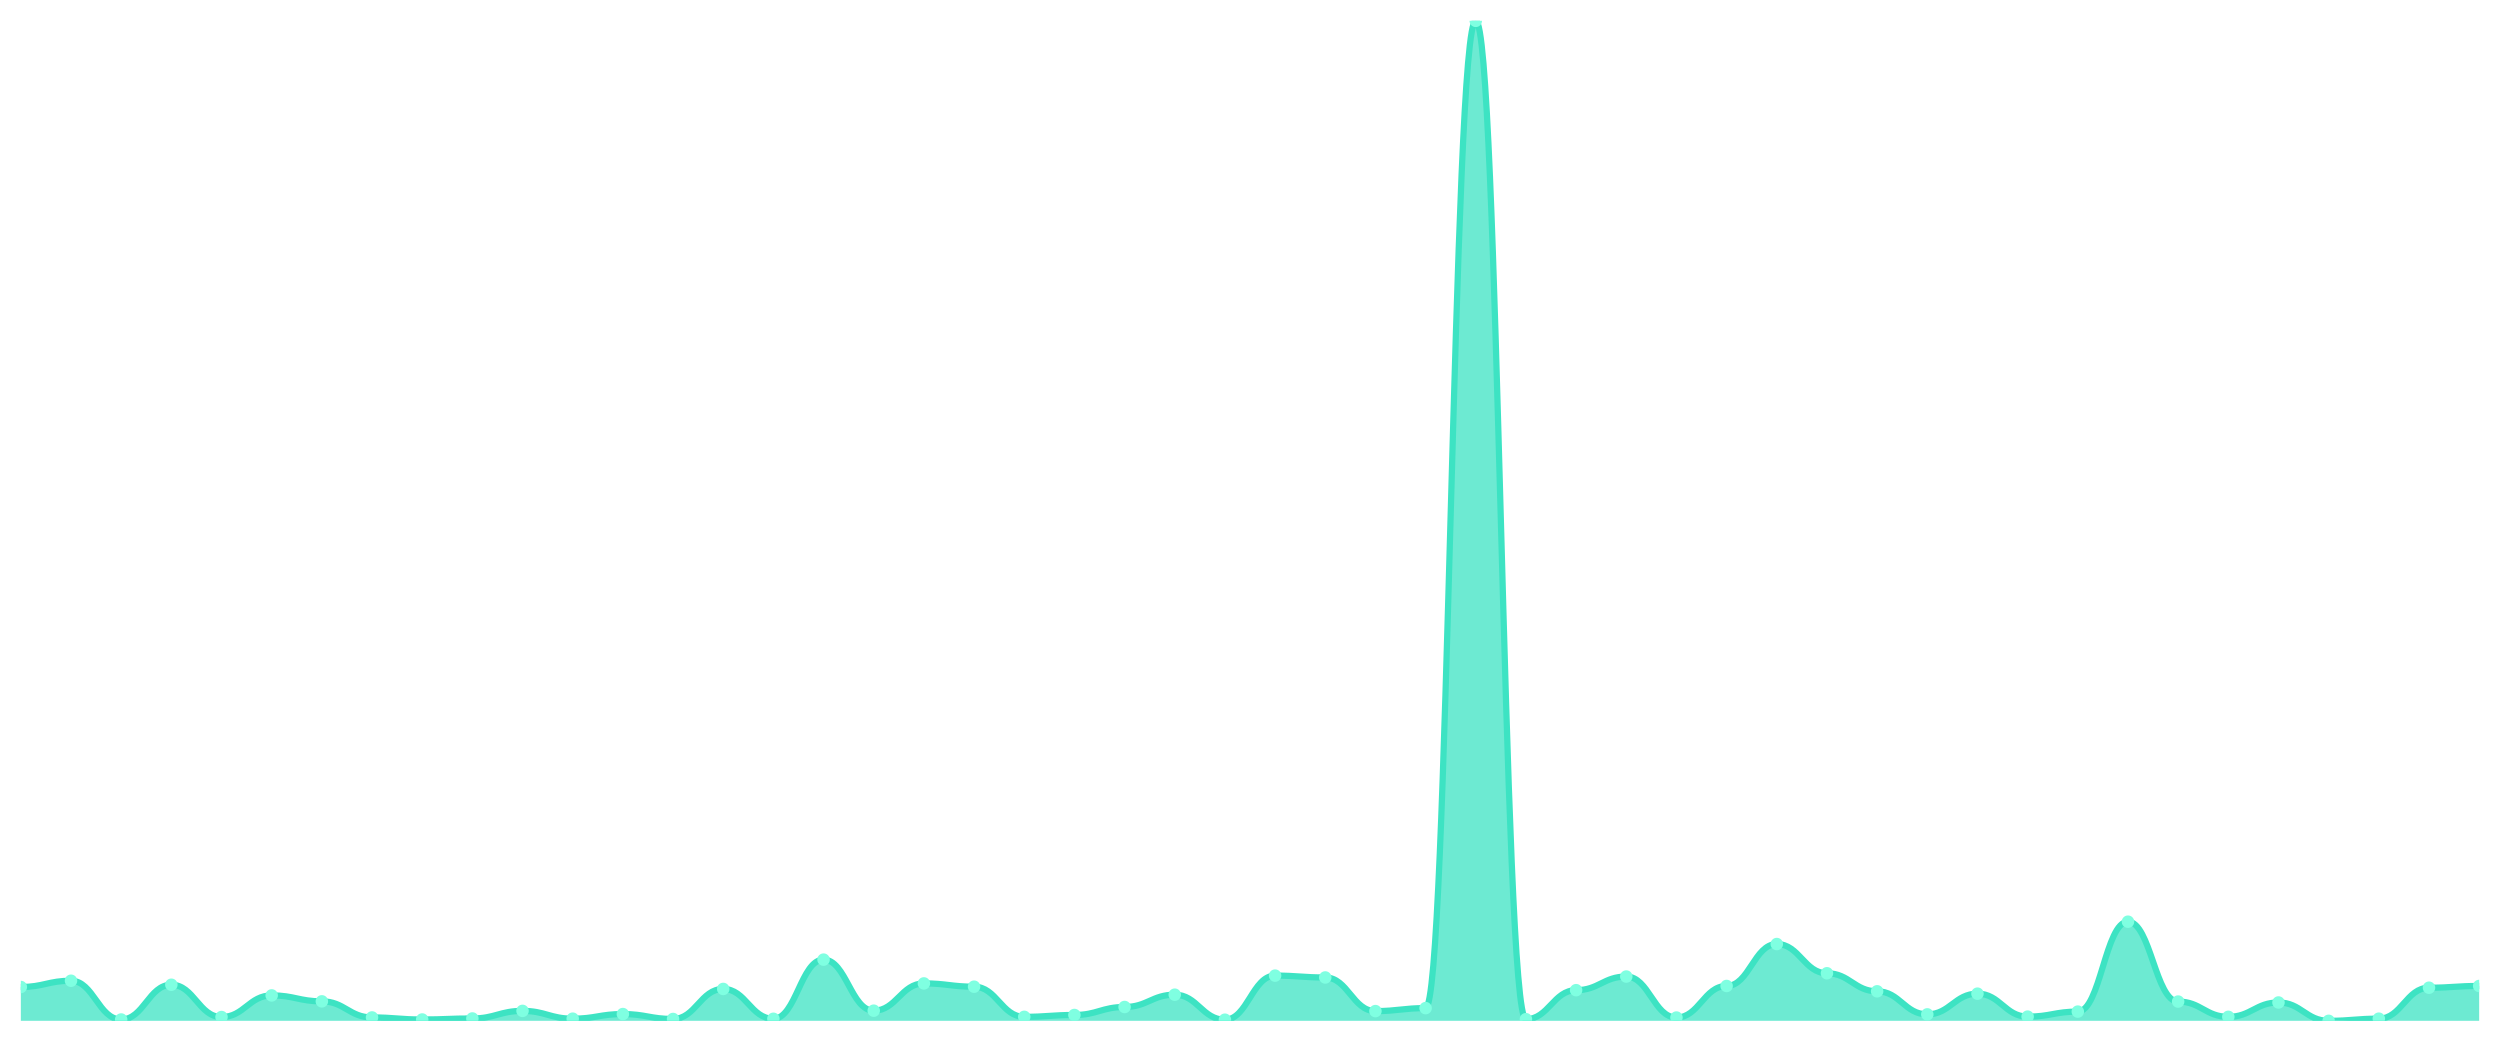
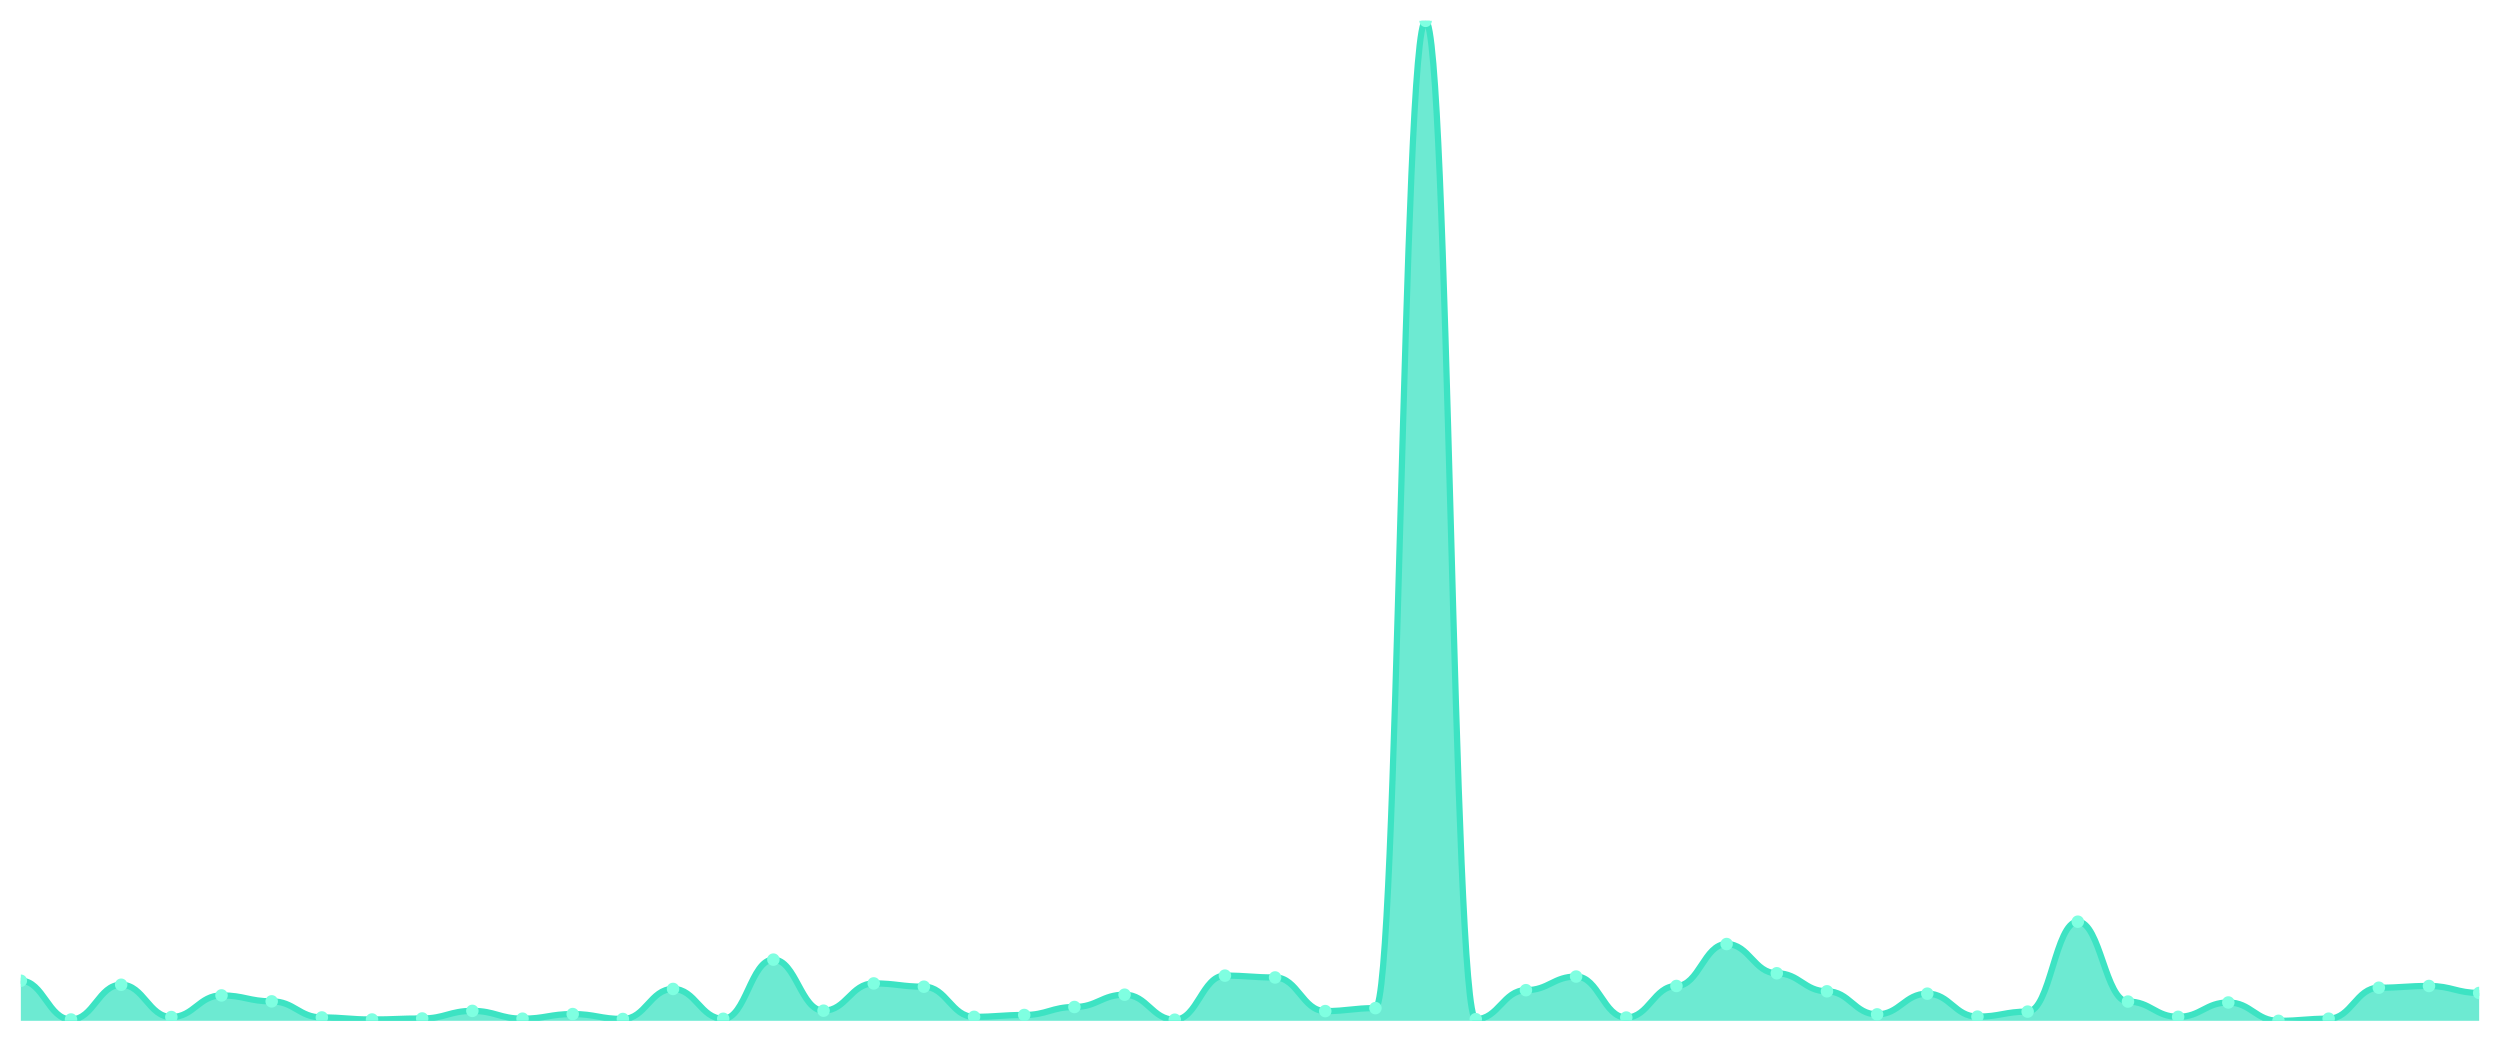
<svg xmlns="http://www.w3.org/2000/svg" viewBox="0 0 1200 500" width="1200" height="500">
  <defs>
    <clipPath id="c">
      <rect x="10" y="10" width="1180" height="480" />
    </clipPath>
  </defs>
  <rect width="1200" height="500" fill="none" />
  <g clip-path="url(#c)">
-     <path d="M 10,490 L 10,473.761 C 20.837,473.761 23.245,470.759 34.082,470.759 C 44.918,470.759 47.327,489.36 58.163,489.36 C 69,489.36 71.408,472.678 82.245,472.678 C 93.082,472.678 95.49,488.179 106.327,488.179 C 117.163,488.179 119.571,477.796 130.408,477.796 C 141.245,477.796 143.653,480.65 154.49,480.65 C 165.327,480.65 167.735,488.376 178.571,488.376 C 189.408,488.376 191.816,489.36 202.653,489.36 C 213.49,489.36 215.898,488.868 226.735,488.868 C 237.571,488.868 239.98,485.227 250.816,485.227 C 261.653,485.227 264.061,488.967 274.898,488.967 C 285.735,488.967 288.143,486.752 298.98,486.752 C 309.816,486.752 312.224,489.114 323.061,489.114 C 333.898,489.114 336.306,474.696 347.143,474.696 C 357.98,474.696 360.388,489.016 371.224,489.016 C 382.061,489.016 384.469,460.621 395.306,460.621 C 406.143,460.621 408.551,485.128 419.388,485.128 C 430.224,485.128 432.633,472.038 443.469,472.038 C 454.306,472.038 456.714,473.613 467.551,473.613 C 478.388,473.613 480.796,488.081 491.633,488.081 C 502.469,488.081 504.878,487.195 515.714,487.195 C 526.551,487.195 528.959,483.357 539.796,483.357 C 550.633,483.357 553.041,477.451 563.878,477.451 C 574.714,477.451 577.122,489.459 587.959,489.459 C 598.796,489.459 601.204,468.298 612.041,468.298 C 622.878,468.298 625.286,469.184 636.122,469.184 C 646.959,469.184 649.367,485.325 660.204,485.325 C 671.041,485.325 673.449,483.898 684.286,483.898 C 695.122,483.898 697.531,10 708.367,10 C 719.204,10 721.612,489.213 732.449,489.213 C 743.286,489.213 745.694,475.286 756.531,475.286 C 767.367,475.286 769.776,468.741 780.612,468.741 C 791.449,468.741 793.857,488.425 804.694,488.425 C 815.531,488.425 817.939,473.268 828.776,473.268 C 839.612,473.268 842.02,453.141 852.857,453.141 C 863.694,453.141 866.102,467.166 876.939,467.166 C 887.776,467.166 890.184,475.827 901.02,475.827 C 911.857,475.827 914.265,486.9 925.102,486.9 C 935.939,486.9 938.347,476.959 949.184,476.959 C 960.02,476.959 962.429,487.982 973.265,487.982 C 984.102,487.982 986.51,485.571 997.347,485.571 C 1008.184,485.571 1010.592,442.413 1021.429,442.413 C 1032.265,442.413 1034.673,480.748 1045.51,480.748 C 1056.347,480.748 1058.755,488.081 1069.592,488.081 C 1080.429,488.081 1082.837,481.191 1093.673,481.191 C 1104.51,481.191 1106.918,490 1117.755,490 C 1128.592,490 1131,488.967 1141.837,488.967 C 1152.673,488.967 1155.082,474.105 1165.918,474.105 C 1176.755,474.105 1179.163,473.268 1190,473.268 L 1190,490 Z" fill="rgba(61,227,195,0.75)" />
-     <path d="M 10,473.761 C 20.837,473.761 23.245,470.759 34.082,470.759 C 44.918,470.759 47.327,489.36 58.163,489.36 C 69,489.36 71.408,472.678 82.245,472.678 C 93.082,472.678 95.49,488.179 106.327,488.179 C 117.163,488.179 119.571,477.796 130.408,477.796 C 141.245,477.796 143.653,480.65 154.49,480.65 C 165.327,480.65 167.735,488.376 178.571,488.376 C 189.408,488.376 191.816,489.36 202.653,489.36 C 213.49,489.36 215.898,488.868 226.735,488.868 C 237.571,488.868 239.98,485.227 250.816,485.227 C 261.653,485.227 264.061,488.967 274.898,488.967 C 285.735,488.967 288.143,486.752 298.98,486.752 C 309.816,486.752 312.224,489.114 323.061,489.114 C 333.898,489.114 336.306,474.696 347.143,474.696 C 357.98,474.696 360.388,489.016 371.224,489.016 C 382.061,489.016 384.469,460.621 395.306,460.621 C 406.143,460.621 408.551,485.128 419.388,485.128 C 430.224,485.128 432.633,472.038 443.469,472.038 C 454.306,472.038 456.714,473.613 467.551,473.613 C 478.388,473.613 480.796,488.081 491.633,488.081 C 502.469,488.081 504.878,487.195 515.714,487.195 C 526.551,487.195 528.959,483.357 539.796,483.357 C 550.633,483.357 553.041,477.451 563.878,477.451 C 574.714,477.451 577.122,489.459 587.959,489.459 C 598.796,489.459 601.204,468.298 612.041,468.298 C 622.878,468.298 625.286,469.184 636.122,469.184 C 646.959,469.184 649.367,485.325 660.204,485.325 C 671.041,485.325 673.449,483.898 684.286,483.898 C 695.122,483.898 697.531,10 708.367,10 C 719.204,10 721.612,489.213 732.449,489.213 C 743.286,489.213 745.694,475.286 756.531,475.286 C 767.367,475.286 769.776,468.741 780.612,468.741 C 791.449,468.741 793.857,488.425 804.694,488.425 C 815.531,488.425 817.939,473.268 828.776,473.268 C 839.612,473.268 842.02,453.141 852.857,453.141 C 863.694,453.141 866.102,467.166 876.939,467.166 C 887.776,467.166 890.184,475.827 901.02,475.827 C 911.857,475.827 914.265,486.9 925.102,486.9 C 935.939,486.9 938.347,476.959 949.184,476.959 C 960.02,476.959 962.429,487.982 973.265,487.982 C 984.102,487.982 986.51,485.571 997.347,485.571 C 1008.184,485.571 1010.592,442.413 1021.429,442.413 C 1032.265,442.413 1034.673,480.748 1045.51,480.748 C 1056.347,480.748 1058.755,488.081 1069.592,488.081 C 1080.429,488.081 1082.837,481.191 1093.673,481.191 C 1104.51,481.191 1106.918,490 1117.755,490 C 1128.592,490 1131,488.967 1141.837,488.967 C 1152.673,488.967 1155.082,474.105 1165.918,474.105 C 1176.755,474.105 1179.163,473.268 1190,473.268" fill="none" stroke="#3de3c3" stroke-width="3" stroke-linecap="round" stroke-linejoin="round" />
-     <circle cx="10" cy="473.761" r="3" fill="#7fffe1" />
-     <circle cx="34.082" cy="470.759" r="3" fill="#7fffe1" />
-     <circle cx="58.163" cy="489.36" r="3" fill="#7fffe1" />
-     <circle cx="82.245" cy="472.678" r="3" fill="#7fffe1" />
-     <circle cx="106.327" cy="488.179" r="3" fill="#7fffe1" />
-     <circle cx="130.408" cy="477.796" r="3" fill="#7fffe1" />
-     <circle cx="154.49" cy="480.65" r="3" fill="#7fffe1" />
-     <circle cx="178.571" cy="488.376" r="3" fill="#7fffe1" />
-     <circle cx="202.653" cy="489.36" r="3" fill="#7fffe1" />
-     <circle cx="226.735" cy="488.868" r="3" fill="#7fffe1" />
-     <circle cx="250.816" cy="485.227" r="3" fill="#7fffe1" />
-     <circle cx="274.898" cy="488.967" r="3" fill="#7fffe1" />
-     <circle cx="298.98" cy="486.752" r="3" fill="#7fffe1" />
-     <circle cx="323.061" cy="489.114" r="3" fill="#7fffe1" />
-     <circle cx="347.143" cy="474.696" r="3" fill="#7fffe1" />
-     <circle cx="371.224" cy="489.016" r="3" fill="#7fffe1" />
-     <circle cx="395.306" cy="460.621" r="3" fill="#7fffe1" />
-     <circle cx="419.388" cy="485.128" r="3" fill="#7fffe1" />
-     <circle cx="443.469" cy="472.038" r="3" fill="#7fffe1" />
-     <circle cx="467.551" cy="473.613" r="3" fill="#7fffe1" />
-     <circle cx="491.633" cy="488.081" r="3" fill="#7fffe1" />
-     <circle cx="515.714" cy="487.195" r="3" fill="#7fffe1" />
-     <circle cx="539.796" cy="483.357" r="3" fill="#7fffe1" />
-     <circle cx="563.878" cy="477.451" r="3" fill="#7fffe1" />
-     <circle cx="587.959" cy="489.459" r="3" fill="#7fffe1" />
-     <circle cx="612.041" cy="468.298" r="3" fill="#7fffe1" />
-     <circle cx="636.122" cy="469.184" r="3" fill="#7fffe1" />
-     <circle cx="660.204" cy="485.325" r="3" fill="#7fffe1" />
-     <circle cx="684.286" cy="483.898" r="3" fill="#7fffe1" />
-     <circle cx="708.367" cy="10" r="3" fill="#7fffe1" />
-     <circle cx="732.449" cy="489.213" r="3" fill="#7fffe1" />
-     <circle cx="756.531" cy="475.286" r="3" fill="#7fffe1" />
-     <circle cx="780.612" cy="468.741" r="3" fill="#7fffe1" />
-     <circle cx="804.694" cy="488.425" r="3" fill="#7fffe1" />
-     <circle cx="828.776" cy="473.268" r="3" fill="#7fffe1" />
-     <circle cx="852.857" cy="453.141" r="3" fill="#7fffe1" />
-     <circle cx="876.939" cy="467.166" r="3" fill="#7fffe1" />
-     <circle cx="901.02" cy="475.827" r="3" fill="#7fffe1" />
-     <circle cx="925.102" cy="486.9" r="3" fill="#7fffe1" />
-     <circle cx="949.184" cy="476.959" r="3" fill="#7fffe1" />
-     <circle cx="973.265" cy="487.982" r="3" fill="#7fffe1" />
-     <circle cx="997.347" cy="485.571" r="3" fill="#7fffe1" />
-     <circle cx="1021.429" cy="442.413" r="3" fill="#7fffe1" />
-     <circle cx="1045.51" cy="480.748" r="3" fill="#7fffe1" />
-     <circle cx="1069.592" cy="488.081" r="3" fill="#7fffe1" />
-     <circle cx="1093.673" cy="481.191" r="3" fill="#7fffe1" />
-     <circle cx="1117.755" cy="490" r="3" fill="#7fffe1" />
-     <circle cx="1141.837" cy="488.967" r="3" fill="#7fffe1" />
-     <circle cx="1165.918" cy="474.105" r="3" fill="#7fffe1" />
-     <circle cx="1190" cy="473.268" r="3" fill="#7fffe1" />
+     <path d="M 10,490 L 10,470.759 C 20.837,470.759 23.245,489.36 34.082,489.36 C 44.918,489.36 47.327,472.678 58.163,472.678 C 69,472.678 71.408,488.179 82.245,488.179 C 93.082,488.179 95.49,477.796 106.327,477.796 C 117.163,477.796 119.571,480.65 130.408,480.65 C 141.245,480.65 143.653,488.376 154.49,488.376 C 165.327,488.376 167.735,489.36 178.571,489.36 C 189.408,489.36 191.816,488.868 202.653,488.868 C 213.49,488.868 215.898,485.227 226.735,485.227 C 237.571,485.227 239.98,488.967 250.816,488.967 C 261.653,488.967 264.061,486.752 274.898,486.752 C 285.735,486.752 288.143,489.114 298.98,489.114 C 309.816,489.114 312.224,474.696 323.061,474.696 C 333.898,474.696 336.306,489.016 347.143,489.016 C 357.98,489.016 360.388,460.621 371.224,460.621 C 382.061,460.621 384.469,485.128 395.306,485.128 C 406.143,485.128 408.551,472.038 419.388,472.038 C 430.224,472.038 432.633,473.613 443.469,473.613 C 454.306,473.613 456.714,488.081 467.551,488.081 C 478.388,488.081 480.796,487.195 491.633,487.195 C 502.469,487.195 504.878,483.357 515.714,483.357 C 526.551,483.357 528.959,477.451 539.796,477.451 C 550.633,477.451 553.041,489.459 563.878,489.459 C 574.714,489.459 577.122,468.298 587.959,468.298 C 598.796,468.298 601.204,469.184 612.041,469.184 C 622.878,469.184 625.286,485.325 636.122,485.325 C 646.959,485.325 649.367,483.898 660.204,483.898 C 671.041,483.898 673.449,10 684.286,10 C 695.122,10 697.531,489.213 708.367,489.213 C 719.204,489.213 721.612,475.286 732.449,475.286 C 743.286,475.286 745.694,468.741 756.531,468.741 C 767.367,468.741 769.776,488.425 780.612,488.425 C 791.449,488.425 793.857,473.268 804.694,473.268 C 815.531,473.268 817.939,453.141 828.776,453.141 C 839.612,453.141 842.02,467.166 852.857,467.166 C 863.694,467.166 866.102,475.827 876.939,475.827 C 887.776,475.827 890.184,486.9 901.02,486.9 C 911.857,486.9 914.265,476.959 925.102,476.959 C 935.939,476.959 938.347,487.982 949.184,487.982 C 960.02,487.982 962.429,485.571 973.265,485.571 C 984.102,485.571 986.51,442.413 997.347,442.413 C 1008.184,442.413 1010.592,480.748 1021.429,480.748 C 1032.265,480.748 1034.673,488.081 1045.51,488.081 C 1056.347,488.081 1058.755,481.191 1069.592,481.191 C 1080.429,481.191 1082.837,490 1093.673,490 C 1104.51,490 1106.918,488.967 1117.755,488.967 C 1128.592,488.967 1131,474.105 1141.837,474.105 C 1152.673,474.105 1155.082,473.268 1165.918,473.268 C 1176.755,473.268 1179.163,476.615 1190,476.615 L 1190,490 Z" fill="rgba(61,227,195,0.75)" />
+     <path d="M 10,470.759 C 20.837,470.759 23.245,489.36 34.082,489.36 C 44.918,489.36 47.327,472.678 58.163,472.678 C 69,472.678 71.408,488.179 82.245,488.179 C 93.082,488.179 95.49,477.796 106.327,477.796 C 117.163,477.796 119.571,480.65 130.408,480.65 C 141.245,480.65 143.653,488.376 154.49,488.376 C 165.327,488.376 167.735,489.36 178.571,489.36 C 189.408,489.36 191.816,488.868 202.653,488.868 C 213.49,488.868 215.898,485.227 226.735,485.227 C 237.571,485.227 239.98,488.967 250.816,488.967 C 261.653,488.967 264.061,486.752 274.898,486.752 C 285.735,486.752 288.143,489.114 298.98,489.114 C 309.816,489.114 312.224,474.696 323.061,474.696 C 333.898,474.696 336.306,489.016 347.143,489.016 C 357.98,489.016 360.388,460.621 371.224,460.621 C 382.061,460.621 384.469,485.128 395.306,485.128 C 406.143,485.128 408.551,472.038 419.388,472.038 C 430.224,472.038 432.633,473.613 443.469,473.613 C 454.306,473.613 456.714,488.081 467.551,488.081 C 478.388,488.081 480.796,487.195 491.633,487.195 C 502.469,487.195 504.878,483.357 515.714,483.357 C 526.551,483.357 528.959,477.451 539.796,477.451 C 550.633,477.451 553.041,489.459 563.878,489.459 C 574.714,489.459 577.122,468.298 587.959,468.298 C 598.796,468.298 601.204,469.184 612.041,469.184 C 622.878,469.184 625.286,485.325 636.122,485.325 C 646.959,485.325 649.367,483.898 660.204,483.898 C 671.041,483.898 673.449,10 684.286,10 C 695.122,10 697.531,489.213 708.367,489.213 C 719.204,489.213 721.612,475.286 732.449,475.286 C 743.286,475.286 745.694,468.741 756.531,468.741 C 767.367,468.741 769.776,488.425 780.612,488.425 C 791.449,488.425 793.857,473.268 804.694,473.268 C 815.531,473.268 817.939,453.141 828.776,453.141 C 839.612,453.141 842.02,467.166 852.857,467.166 C 863.694,467.166 866.102,475.827 876.939,475.827 C 887.776,475.827 890.184,486.9 901.02,486.9 C 911.857,486.9 914.265,476.959 925.102,476.959 C 935.939,476.959 938.347,487.982 949.184,487.982 C 960.02,487.982 962.429,485.571 973.265,485.571 C 984.102,485.571 986.51,442.413 997.347,442.413 C 1008.184,442.413 1010.592,480.748 1021.429,480.748 C 1032.265,480.748 1034.673,488.081 1045.51,488.081 C 1056.347,488.081 1058.755,481.191 1069.592,481.191 C 1080.429,481.191 1082.837,490 1093.673,490 C 1104.51,490 1106.918,488.967 1117.755,488.967 C 1128.592,488.967 1131,474.105 1141.837,474.105 C 1152.673,474.105 1155.082,473.268 1165.918,473.268 C 1176.755,473.268 1179.163,476.615 1190,476.615" fill="none" stroke="#3de3c3" stroke-width="3" stroke-linecap="round" stroke-linejoin="round" />
+     <circle cx="10" cy="470.759" r="3" fill="#7fffe1" />
+     <circle cx="34.082" cy="489.36" r="3" fill="#7fffe1" />
+     <circle cx="58.163" cy="472.678" r="3" fill="#7fffe1" />
+     <circle cx="82.245" cy="488.179" r="3" fill="#7fffe1" />
+     <circle cx="106.327" cy="477.796" r="3" fill="#7fffe1" />
+     <circle cx="130.408" cy="480.65" r="3" fill="#7fffe1" />
+     <circle cx="154.49" cy="488.376" r="3" fill="#7fffe1" />
+     <circle cx="178.571" cy="489.36" r="3" fill="#7fffe1" />
+     <circle cx="202.653" cy="488.868" r="3" fill="#7fffe1" />
+     <circle cx="226.735" cy="485.227" r="3" fill="#7fffe1" />
+     <circle cx="250.816" cy="488.967" r="3" fill="#7fffe1" />
+     <circle cx="274.898" cy="486.752" r="3" fill="#7fffe1" />
+     <circle cx="298.98" cy="489.114" r="3" fill="#7fffe1" />
+     <circle cx="323.061" cy="474.696" r="3" fill="#7fffe1" />
+     <circle cx="347.143" cy="489.016" r="3" fill="#7fffe1" />
+     <circle cx="371.224" cy="460.621" r="3" fill="#7fffe1" />
+     <circle cx="395.306" cy="485.128" r="3" fill="#7fffe1" />
+     <circle cx="419.388" cy="472.038" r="3" fill="#7fffe1" />
+     <circle cx="443.469" cy="473.613" r="3" fill="#7fffe1" />
+     <circle cx="467.551" cy="488.081" r="3" fill="#7fffe1" />
+     <circle cx="491.633" cy="487.195" r="3" fill="#7fffe1" />
+     <circle cx="515.714" cy="483.357" r="3" fill="#7fffe1" />
+     <circle cx="539.796" cy="477.451" r="3" fill="#7fffe1" />
+     <circle cx="563.878" cy="489.459" r="3" fill="#7fffe1" />
+     <circle cx="587.959" cy="468.298" r="3" fill="#7fffe1" />
+     <circle cx="612.041" cy="469.184" r="3" fill="#7fffe1" />
+     <circle cx="636.122" cy="485.325" r="3" fill="#7fffe1" />
+     <circle cx="660.204" cy="483.898" r="3" fill="#7fffe1" />
+     <circle cx="684.286" cy="10" r="3" fill="#7fffe1" />
+     <circle cx="708.367" cy="489.213" r="3" fill="#7fffe1" />
+     <circle cx="732.449" cy="475.286" r="3" fill="#7fffe1" />
+     <circle cx="756.531" cy="468.741" r="3" fill="#7fffe1" />
+     <circle cx="780.612" cy="488.425" r="3" fill="#7fffe1" />
+     <circle cx="804.694" cy="473.268" r="3" fill="#7fffe1" />
+     <circle cx="828.776" cy="453.141" r="3" fill="#7fffe1" />
+     <circle cx="852.857" cy="467.166" r="3" fill="#7fffe1" />
+     <circle cx="876.939" cy="475.827" r="3" fill="#7fffe1" />
+     <circle cx="901.02" cy="486.9" r="3" fill="#7fffe1" />
+     <circle cx="925.102" cy="476.959" r="3" fill="#7fffe1" />
+     <circle cx="949.184" cy="487.982" r="3" fill="#7fffe1" />
+     <circle cx="973.265" cy="485.571" r="3" fill="#7fffe1" />
+     <circle cx="997.347" cy="442.413" r="3" fill="#7fffe1" />
+     <circle cx="1021.429" cy="480.748" r="3" fill="#7fffe1" />
+     <circle cx="1045.51" cy="488.081" r="3" fill="#7fffe1" />
+     <circle cx="1069.592" cy="481.191" r="3" fill="#7fffe1" />
+     <circle cx="1093.673" cy="490" r="3" fill="#7fffe1" />
+     <circle cx="1117.755" cy="488.967" r="3" fill="#7fffe1" />
+     <circle cx="1141.837" cy="474.105" r="3" fill="#7fffe1" />
+     <circle cx="1165.918" cy="473.268" r="3" fill="#7fffe1" />
+     <circle cx="1190" cy="476.615" r="3" fill="#7fffe1" />
  </g>
</svg>
